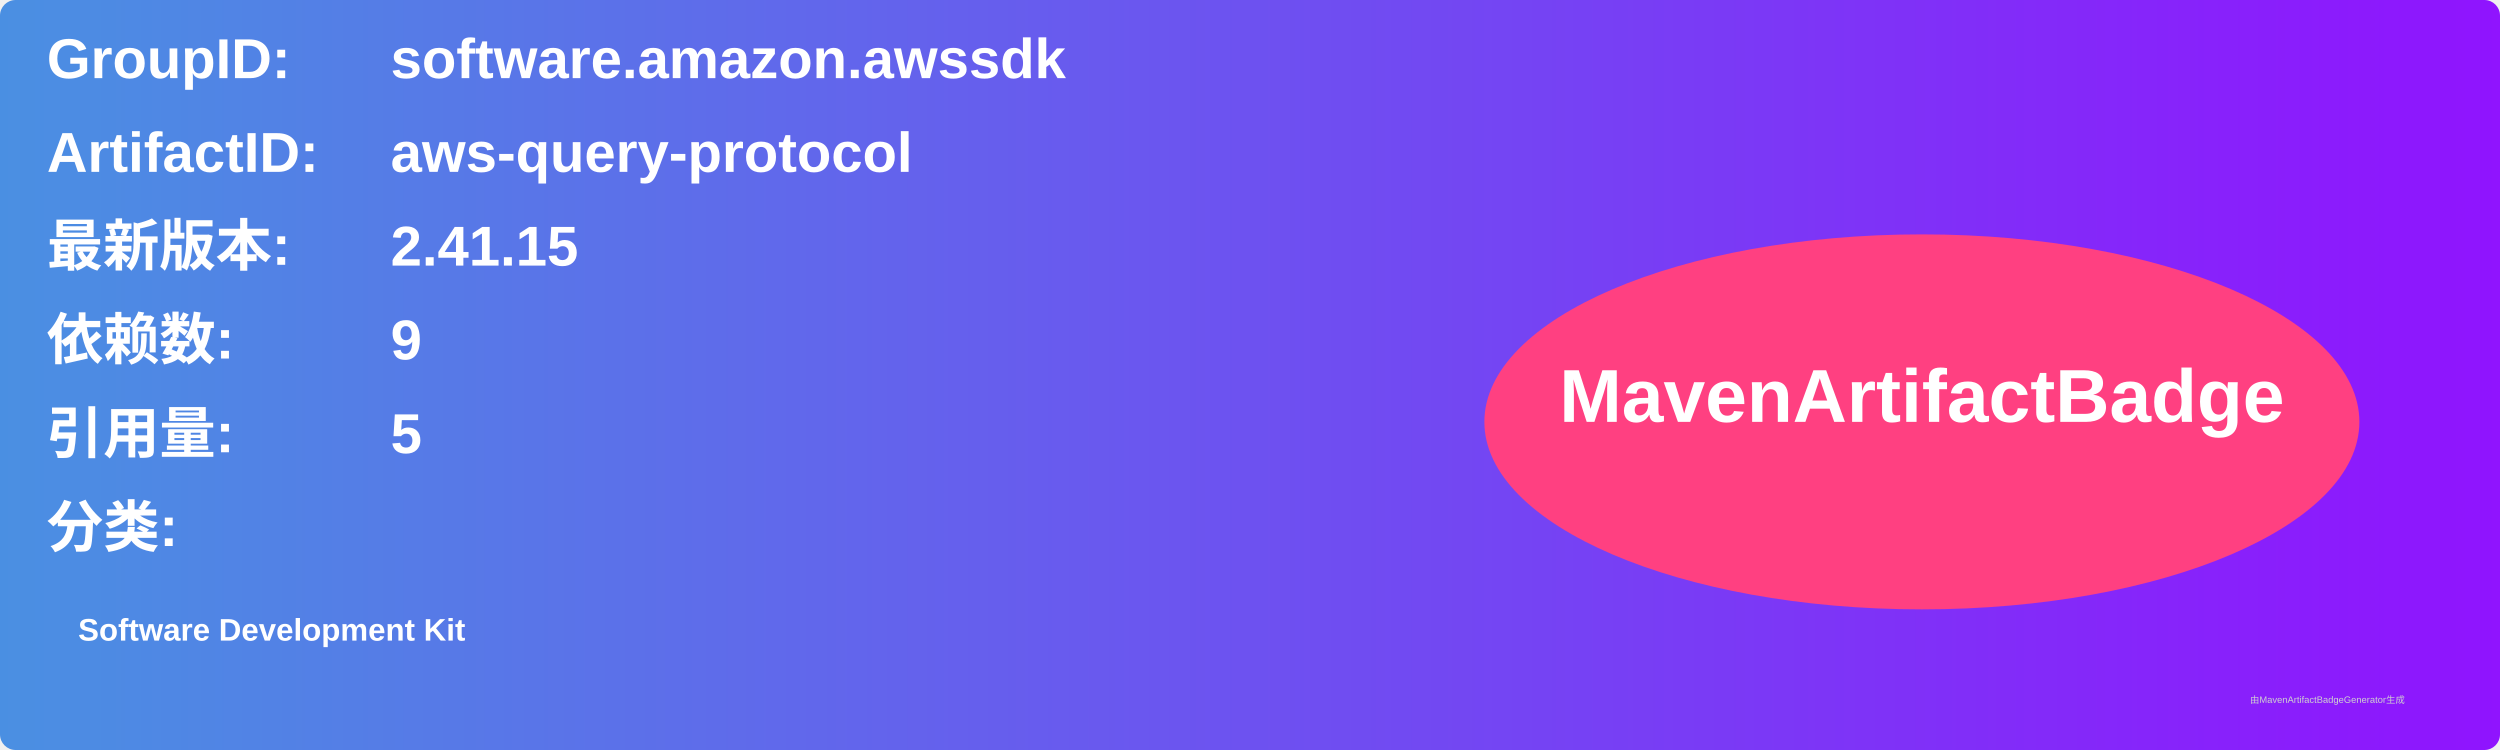
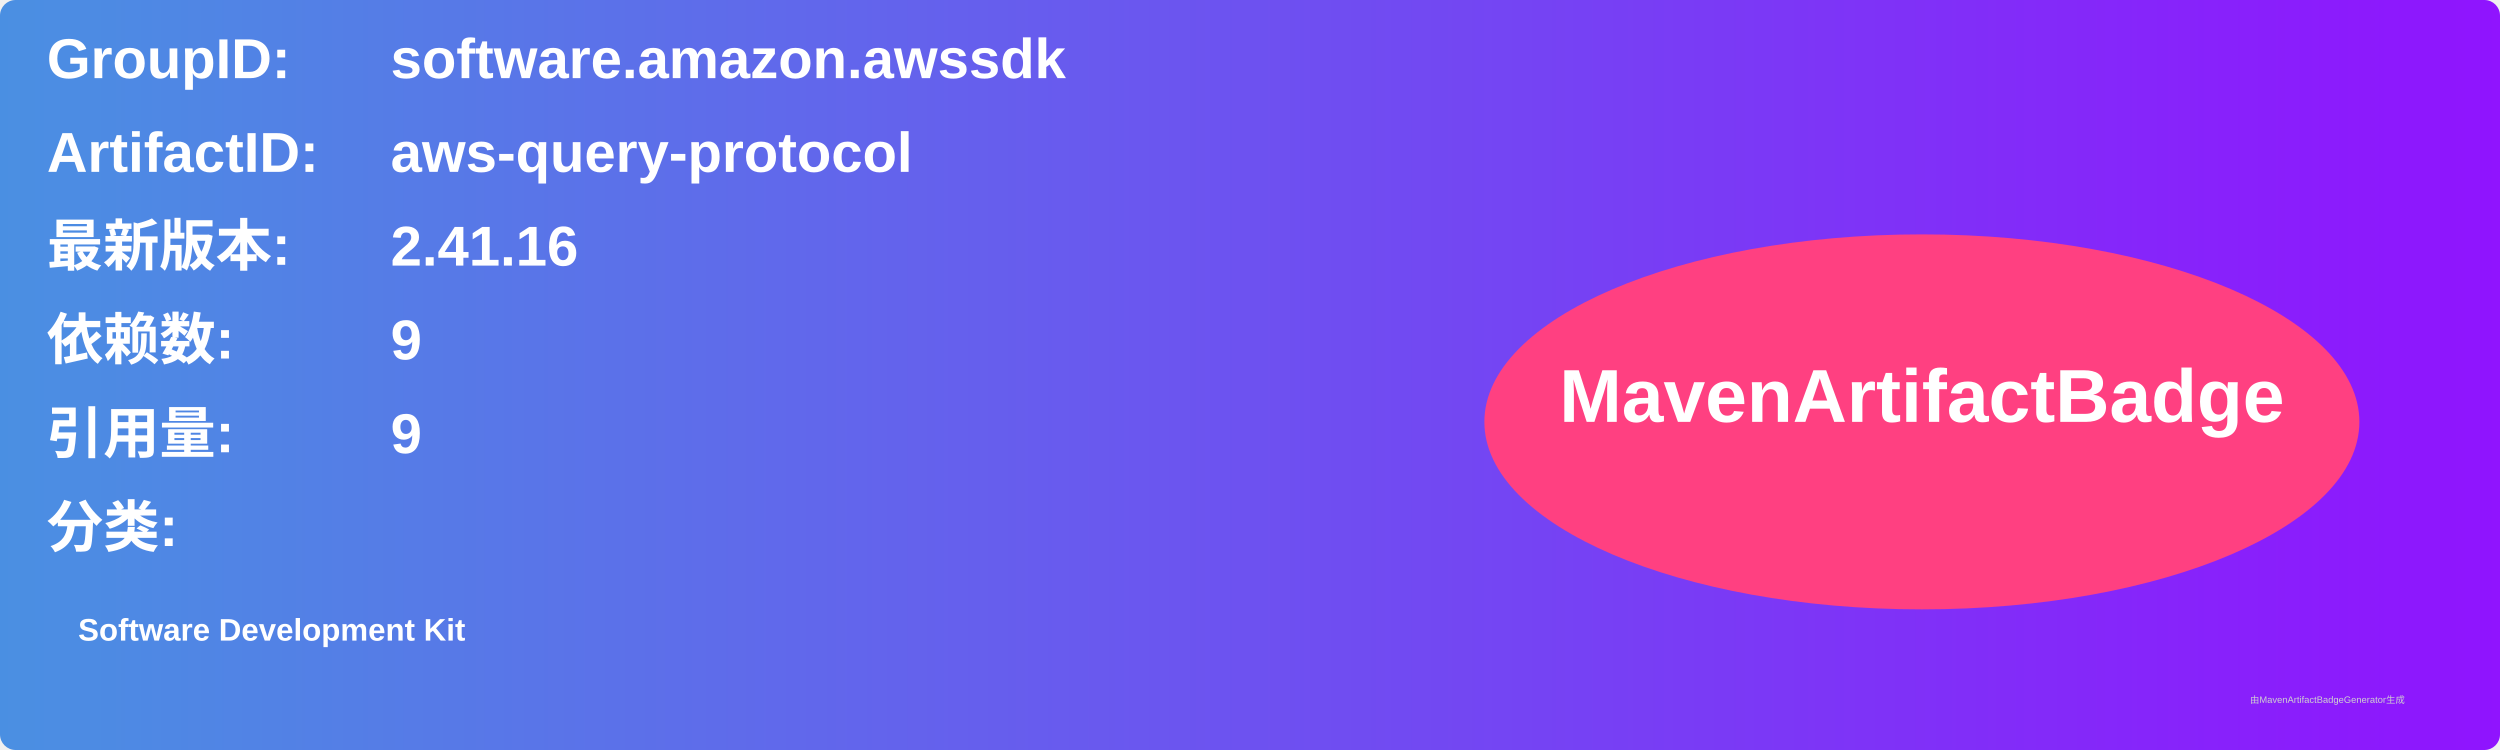
<svg xmlns="http://www.w3.org/2000/svg" width="800" height="240" viewBox="0 0 800 240">
  <linearGradient id="grad" x1="0%" y1="0%" x2="100%" y2="0%">
    <stop offset="0%" stop-color="#4a90e2" />
    <stop offset="100%" stop-color="#9013fe" />
  </linearGradient>
  <rect width="100%" height="100%" rx="5" ry="5" fill="url(#grad)" />
  <g transform="translate(15, 15)">
    <text x="0" y="10" font-family="Arial" font-size="18" fill="white" font-weight="bold" width="260">GroupID:</text>
    <text x="110" y="10" font-family="Arial" font-size="18" fill="white" font-weight="bold" width="460">software.amazon.awssdk</text>
    <text x="0" y="40" font-family="Arial" font-size="18" fill="white" font-weight="bold" width="260">ArtifactID:</text>
    <text x="110" y="40" font-family="Arial" font-size="18" fill="white" font-weight="bold" width="460">aws-query-protocol</text>
    <text x="0" y="70" font-family="Arial" font-size="18" fill="white" font-weight="bold">最新版本:</text>
    <text x="110" y="70" font-family="Arial" font-size="18" fill="white" font-weight="bold">
-       <tspan font-weight="bold">2.41.15</tspan>
+       <tspan font-weight="bold">2.41.16</tspan>
    </text>
    <text x="0" y="100" font-family="Arial" font-size="18" fill="white" font-weight="bold">依赖数: </text>
    <text x="110" y="100" font-family="Arial" font-size="18" fill="white">
      <tspan font-weight="bold">9</tspan>
    </text>
    <text x="0" y="130" font-family="Arial" font-size="18" fill="white" font-weight="bold">引用量: </text>
    <text x="110" y="130" font-family="Arial" font-size="18" fill="white">
-       <tspan font-weight="bold">5</tspan>
+       <tspan font-weight="bold">9</tspan>
    </text>
    <text x="0" y="160" font-family="Arial" font-size="18" fill="white" font-weight="bold">分类:</text>
    <text x="10" y="190" font-family="Arial" font-size="10" fill="white">
      <tspan font-weight="bold">Software Development Kit</tspan>
    </text>
    <ellipse cx="600" cy="120" rx="140" ry="60" fill="#ff4081" />
    <text x="600" y="120" text-anchor="middle" font-family="Arial" font-size="24" fill="white" font-weight="bold">MavenArtifactBadge</text>
  </g>
  <text x="720" y="225" font-family="Arial" font-size="3" fill="#d0d0d0">由MavenArtifactBadgeGenerator生成</text>
</svg>
